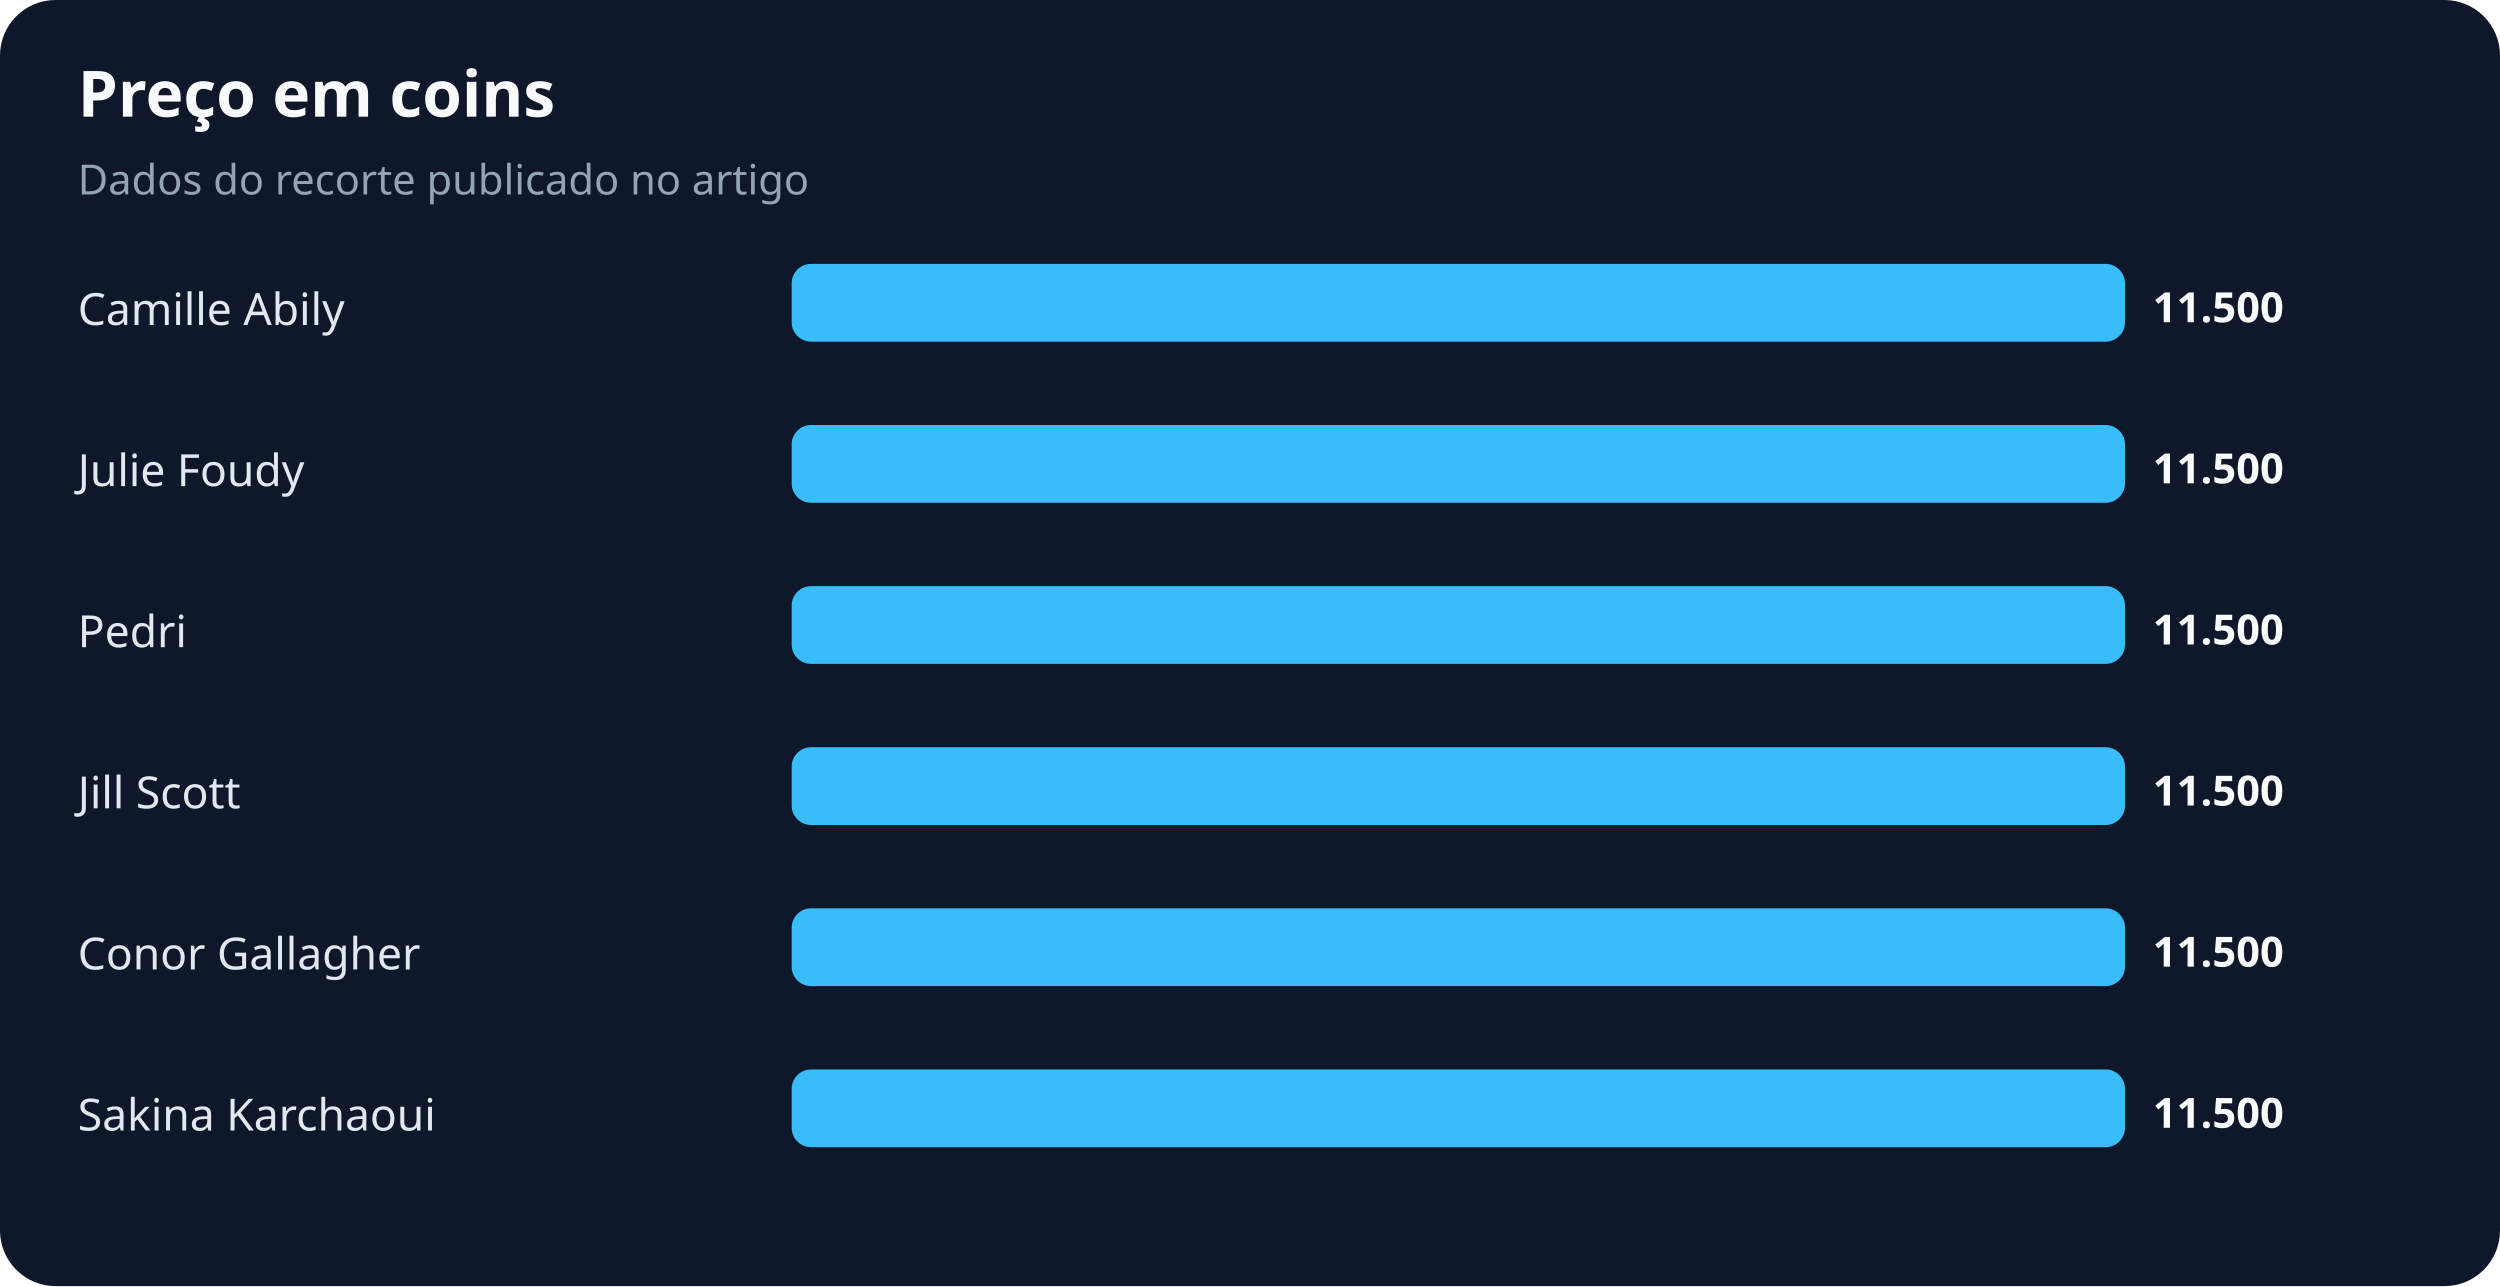
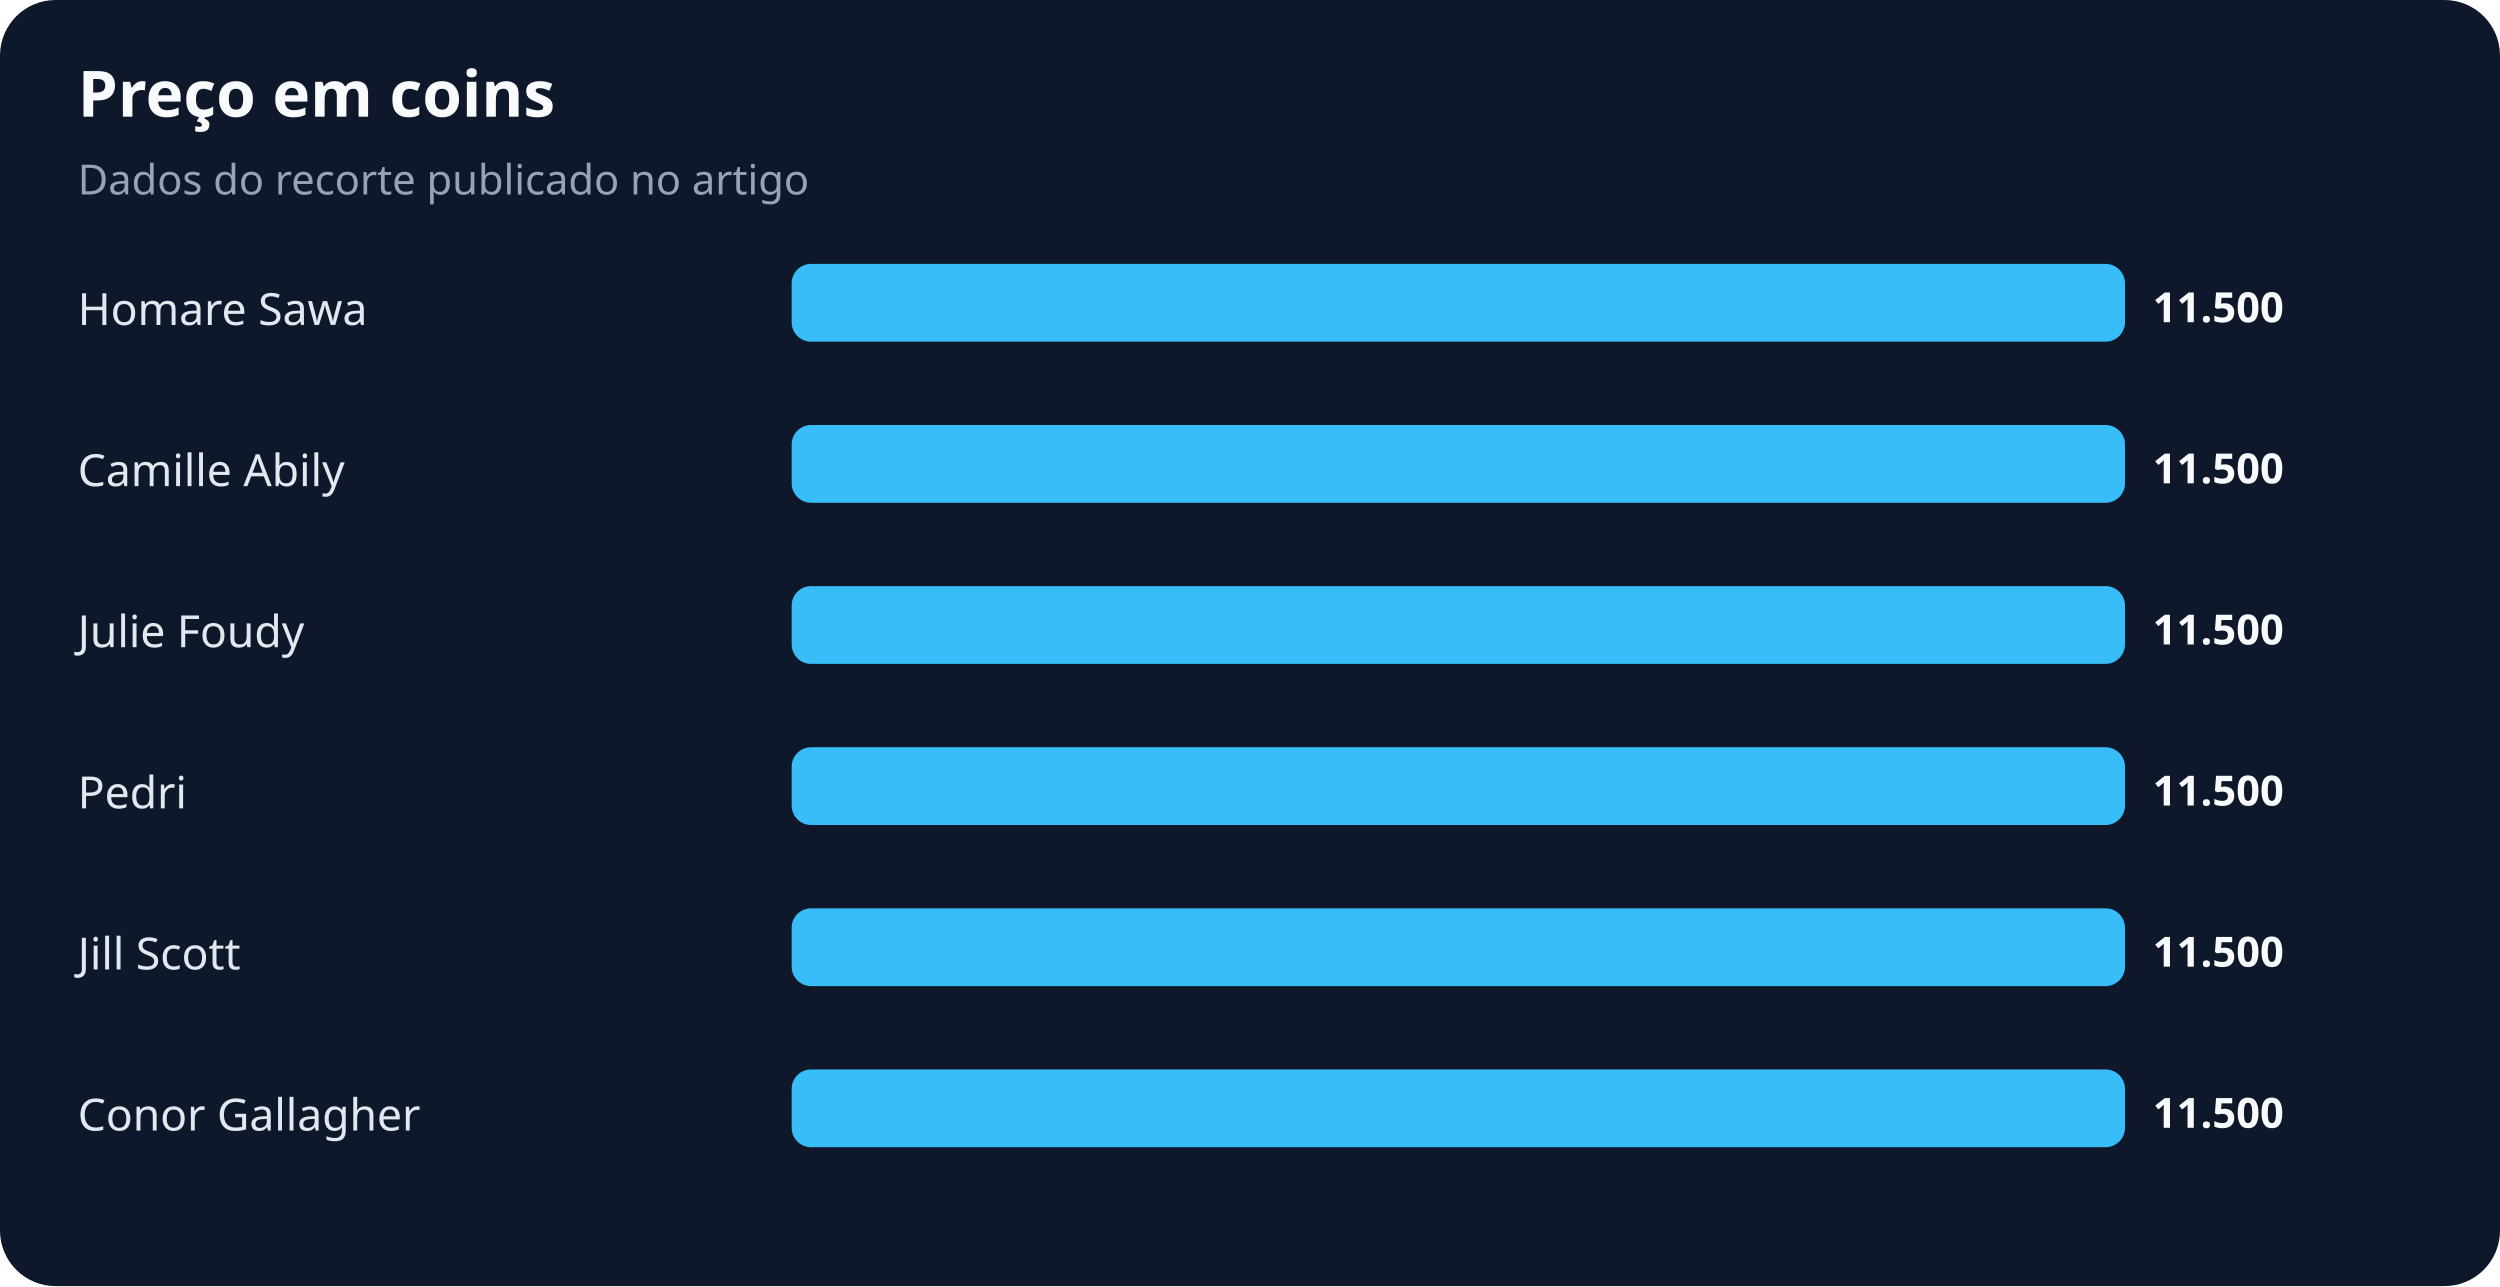
<svg xmlns="http://www.w3.org/2000/svg" width="900" height="463" viewBox="0 0 900 463" role="img" aria-labelledby="title desc">
  <rect width="100%" height="100%" rx="20" fill="#0f172a" />
  <text x="28" y="42" fill="#f8fafc" font-family="system-ui,sans-serif" font-size="23" font-weight="700">Preço em coins</text>
  <text x="28" y="70" fill="#94a3b8" font-family="system-ui,sans-serif" font-size="15">Dados do recorte publicado no artigo</text>
-   <text x="28" y="117" fill="#e2e8f0" font-family="system-ui,sans-serif" font-size="16">Camille Abily</text>
+   <text x="28" y="117" fill="#e2e8f0" font-family="system-ui,sans-serif" font-size="16">Homare Sawa</text>
  <rect x="285" y="95" width="480" height="28" rx="7" fill="#38bdf8" />
  <text x="775" y="116" fill="#f8fafc" font-family="system-ui,sans-serif" font-size="15" font-weight="700">11.500</text>
-   <text x="28" y="175" fill="#e2e8f0" font-family="system-ui,sans-serif" font-size="16">Julie Foudy</text>
+   <text x="28" y="175" fill="#e2e8f0" font-family="system-ui,sans-serif" font-size="16">Camille Abily</text>
  <rect x="285" y="153" width="480" height="28" rx="7" fill="#38bdf8" />
  <text x="775" y="174" fill="#f8fafc" font-family="system-ui,sans-serif" font-size="15" font-weight="700">11.500</text>
-   <text x="28" y="233" fill="#e2e8f0" font-family="system-ui,sans-serif" font-size="16">Pedri</text>
+   <text x="28" y="233" fill="#e2e8f0" font-family="system-ui,sans-serif" font-size="16">Julie Foudy</text>
  <rect x="285" y="211" width="480" height="28" rx="7" fill="#38bdf8" />
  <text x="775" y="232" fill="#f8fafc" font-family="system-ui,sans-serif" font-size="15" font-weight="700">11.500</text>
-   <text x="28" y="291" fill="#e2e8f0" font-family="system-ui,sans-serif" font-size="16">Jill Scott</text>
+   <text x="28" y="291" fill="#e2e8f0" font-family="system-ui,sans-serif" font-size="16">Pedri</text>
  <rect x="285" y="269" width="480" height="28" rx="7" fill="#38bdf8" />
  <text x="775" y="290" fill="#f8fafc" font-family="system-ui,sans-serif" font-size="15" font-weight="700">11.500</text>
-   <text x="28" y="349" fill="#e2e8f0" font-family="system-ui,sans-serif" font-size="16">Conor Gallagher</text>
+   <text x="28" y="349" fill="#e2e8f0" font-family="system-ui,sans-serif" font-size="16">Jill Scott</text>
  <rect x="285" y="327" width="480" height="28" rx="7" fill="#38bdf8" />
  <text x="775" y="348" fill="#f8fafc" font-family="system-ui,sans-serif" font-size="15" font-weight="700">11.500</text>
-   <text x="28" y="407" fill="#e2e8f0" font-family="system-ui,sans-serif" font-size="16">Sakina Karchaoui</text>
+   <text x="28" y="407" fill="#e2e8f0" font-family="system-ui,sans-serif" font-size="16">Conor Gallagher</text>
  <rect x="285" y="385" width="480" height="28" rx="7" fill="#38bdf8" />
  <text x="775" y="406" fill="#f8fafc" font-family="system-ui,sans-serif" font-size="15" font-weight="700">11.500</text>
</svg>
